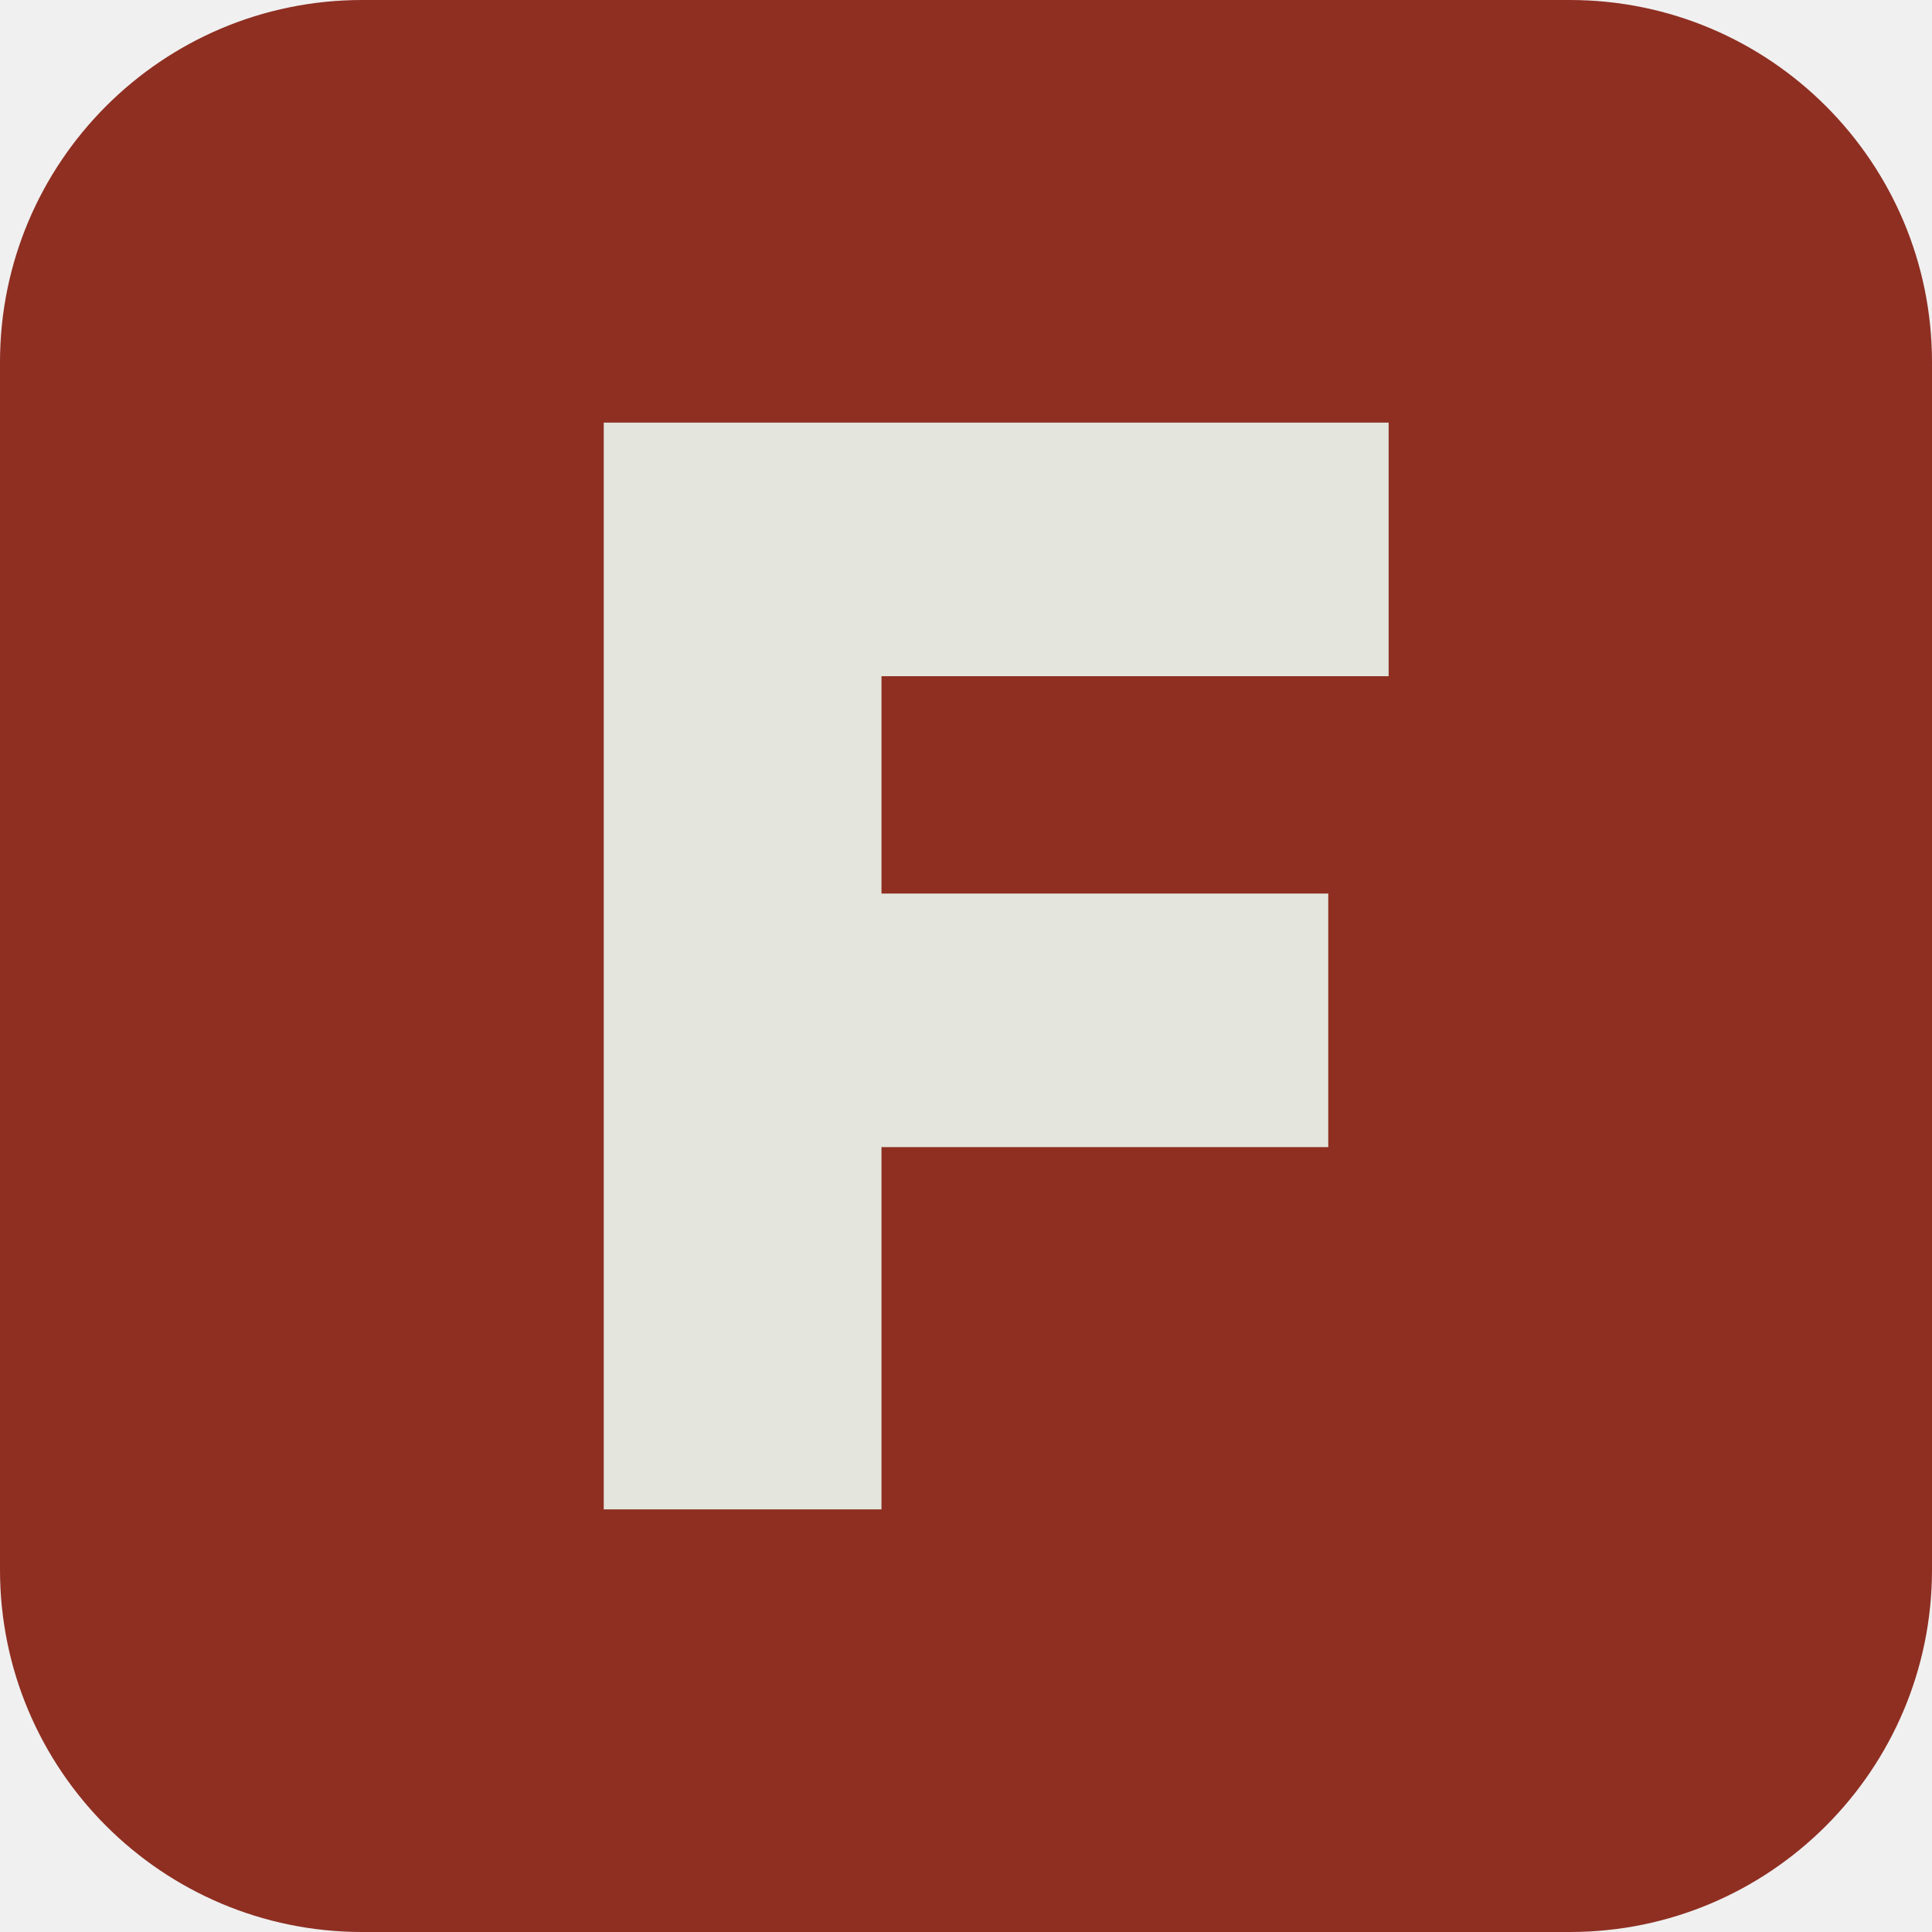
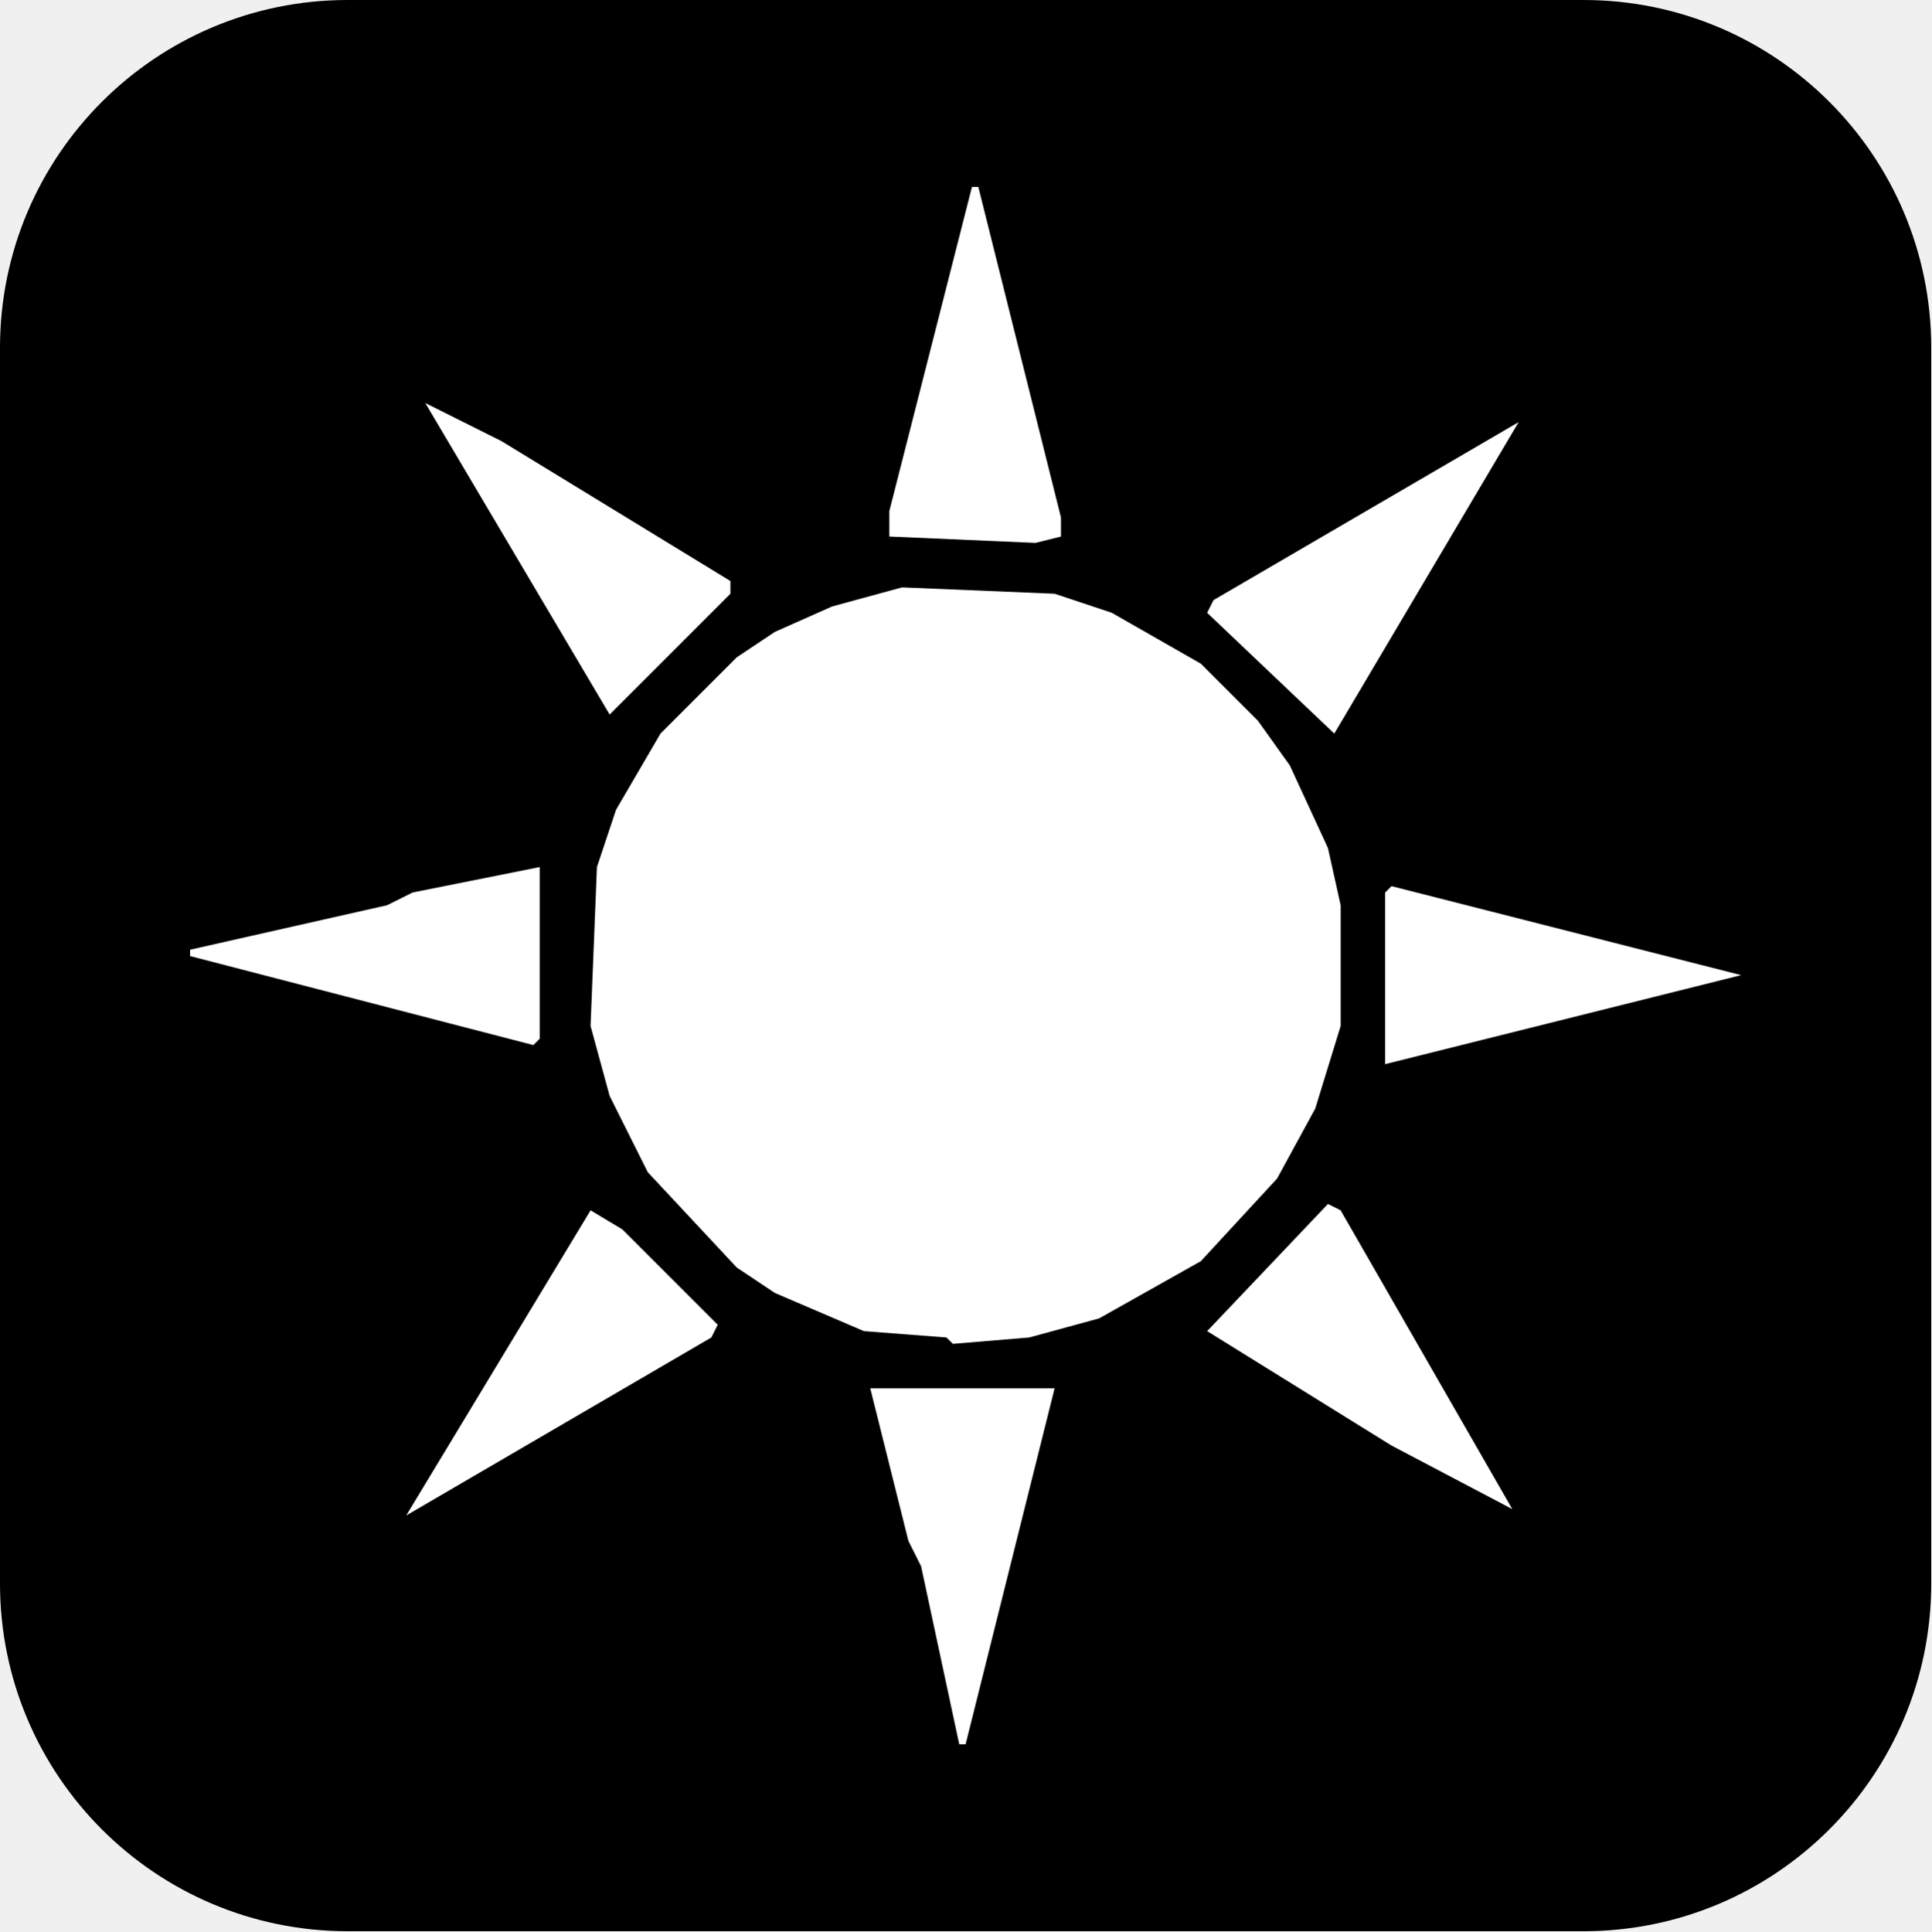
- <svg xmlns="http://www.w3.org/2000/svg" viewBox="0 0 32 32">
-   <rect width="32" height="32" rx="6" fill="#8E2F22" />
-   <path d="M10 7h13v4.2h-8.4v3.6h7.4V19h-7.4v6H10z" fill="#E4E6DD" />
+ <svg xmlns="http://www.w3.org/2000/svg" viewBox="-23.9 -23.4 303.8 303.8">
+   <rect x="-23.9" y="-23.4" width="303.8" height="303.8" rx="54.7" fill="#000" />
+   <path fill="#fff" fill-rule="evenodd" d="M113,195 119,219 121,223 127,251 128,251 142,195ZM89,185 74,170 69,167 40,215 88,187ZM185,166 166,186 195,204 214,214 187,167ZM194,144 250,130 195,116 194,117ZM61,113 41,117 37,119 6,126 6,127 60,141 61,140ZM118,69 107,72 98,76 92,80 80,92 73,104 70,113 69,138 72,149 78,161 92,176 98,180 112,186 125,187 126,188 138,187 149,184 165,175 177,162 183,151 187,138 187,119 185,110 179,97 174,90 165,81 151,73 142,70ZM215,43 167,71 166,73 186,92ZM43,40 72,89 91,70 91,68 55,46ZM129,6 116,57 116,61 139,62 143,61 143,58 130,6Z" />
</svg>
